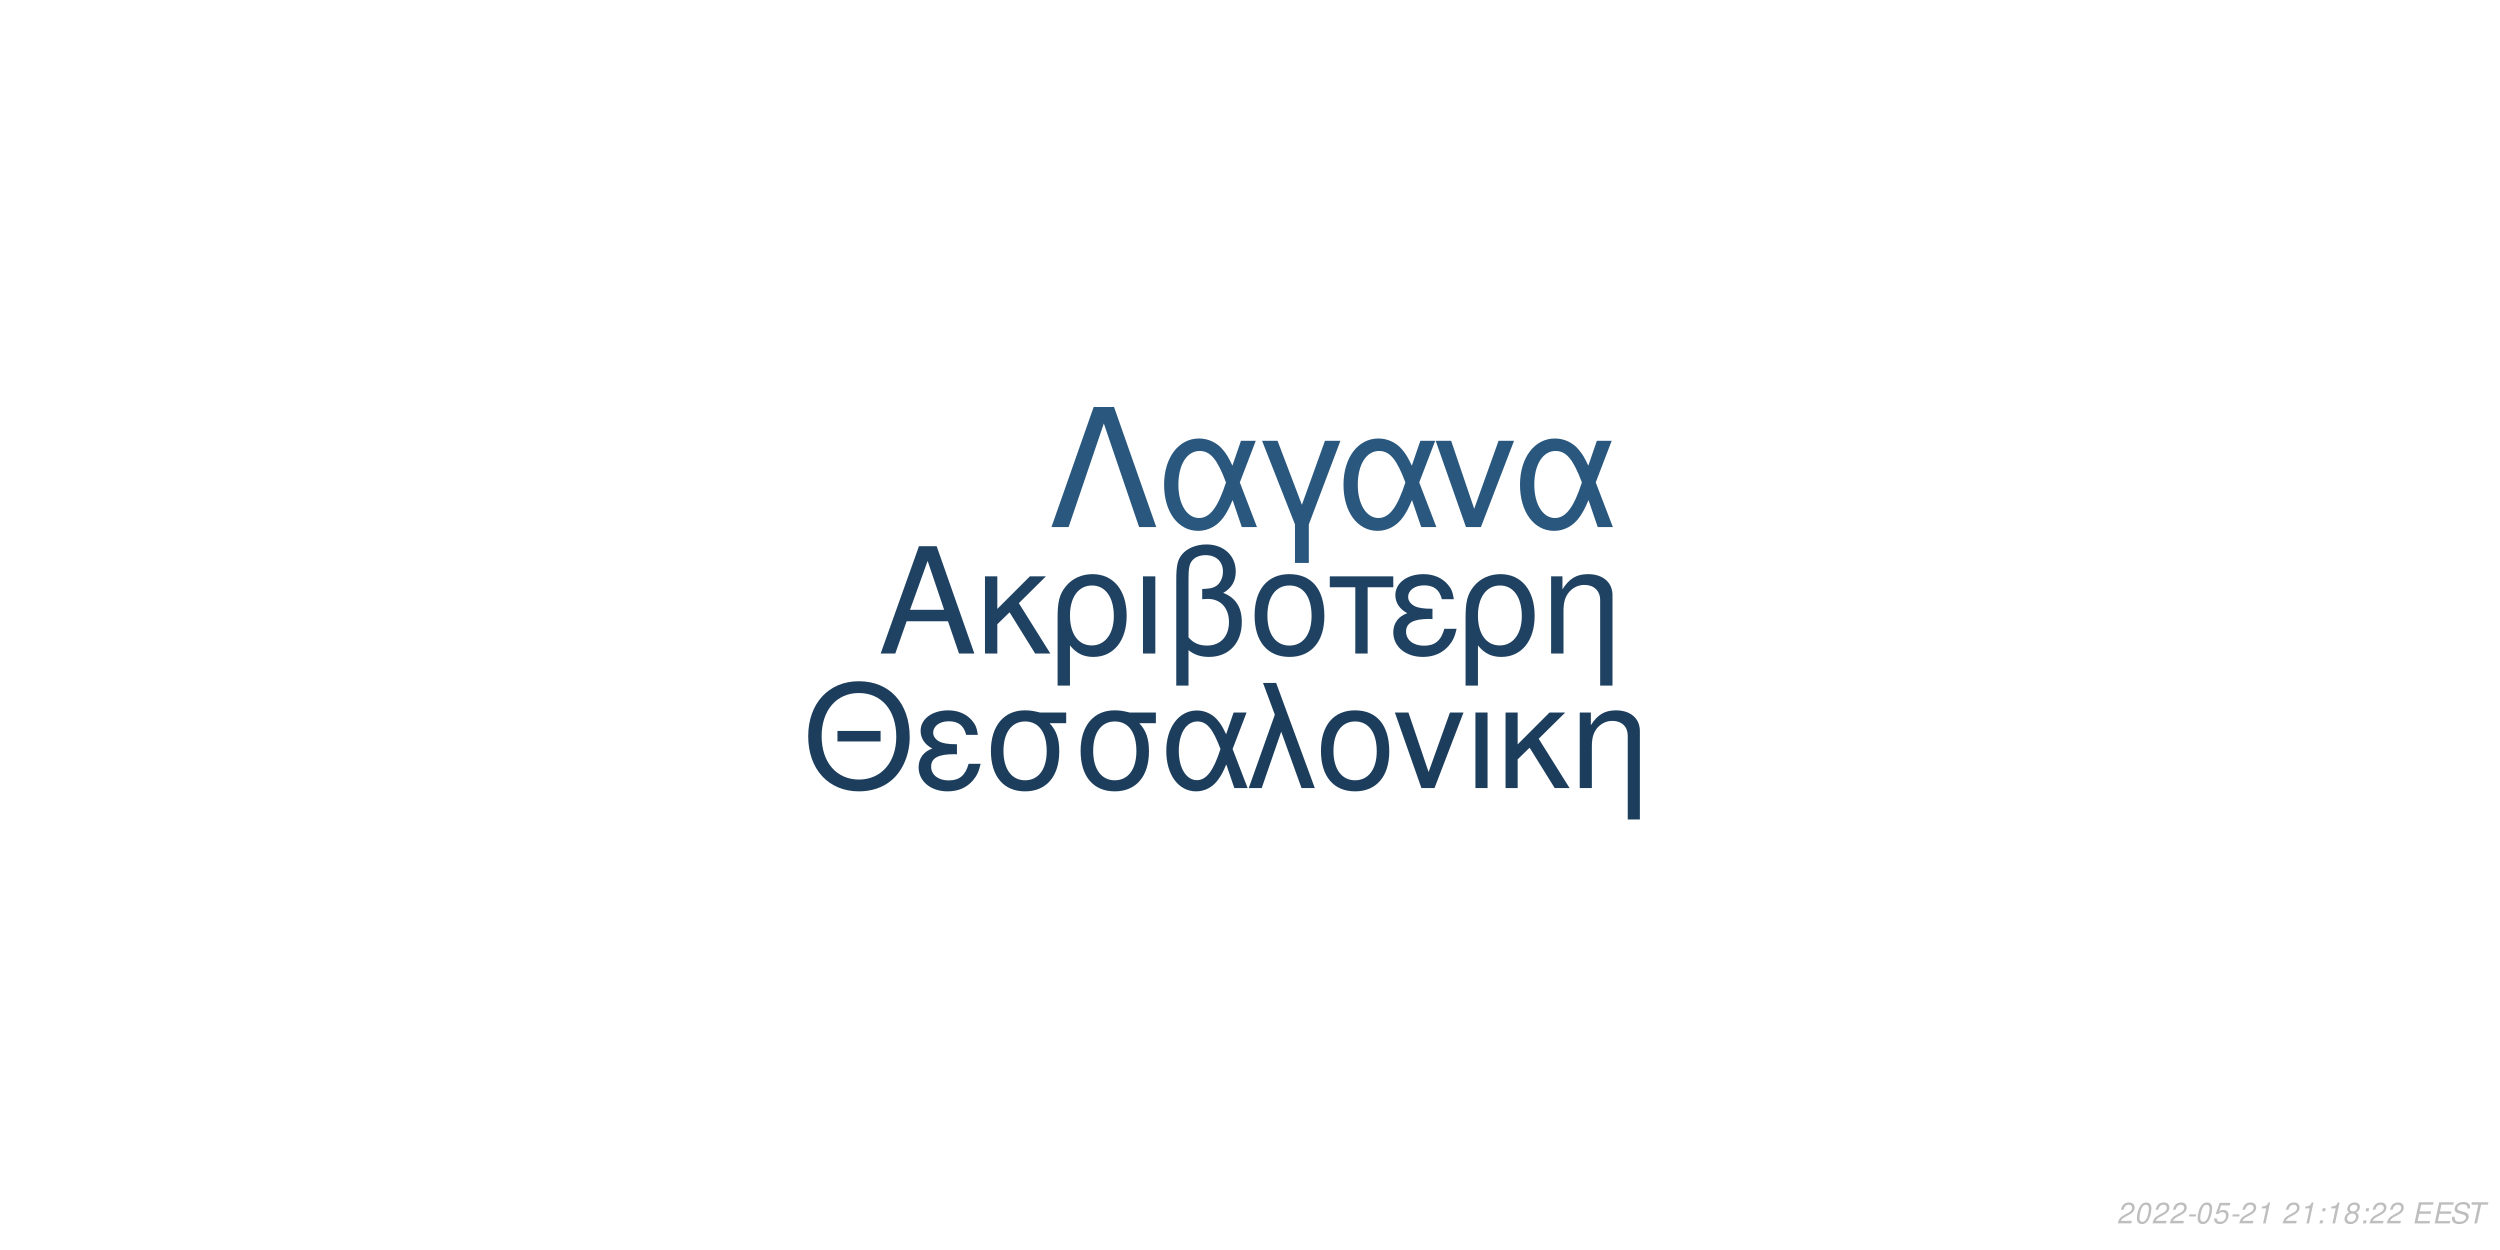
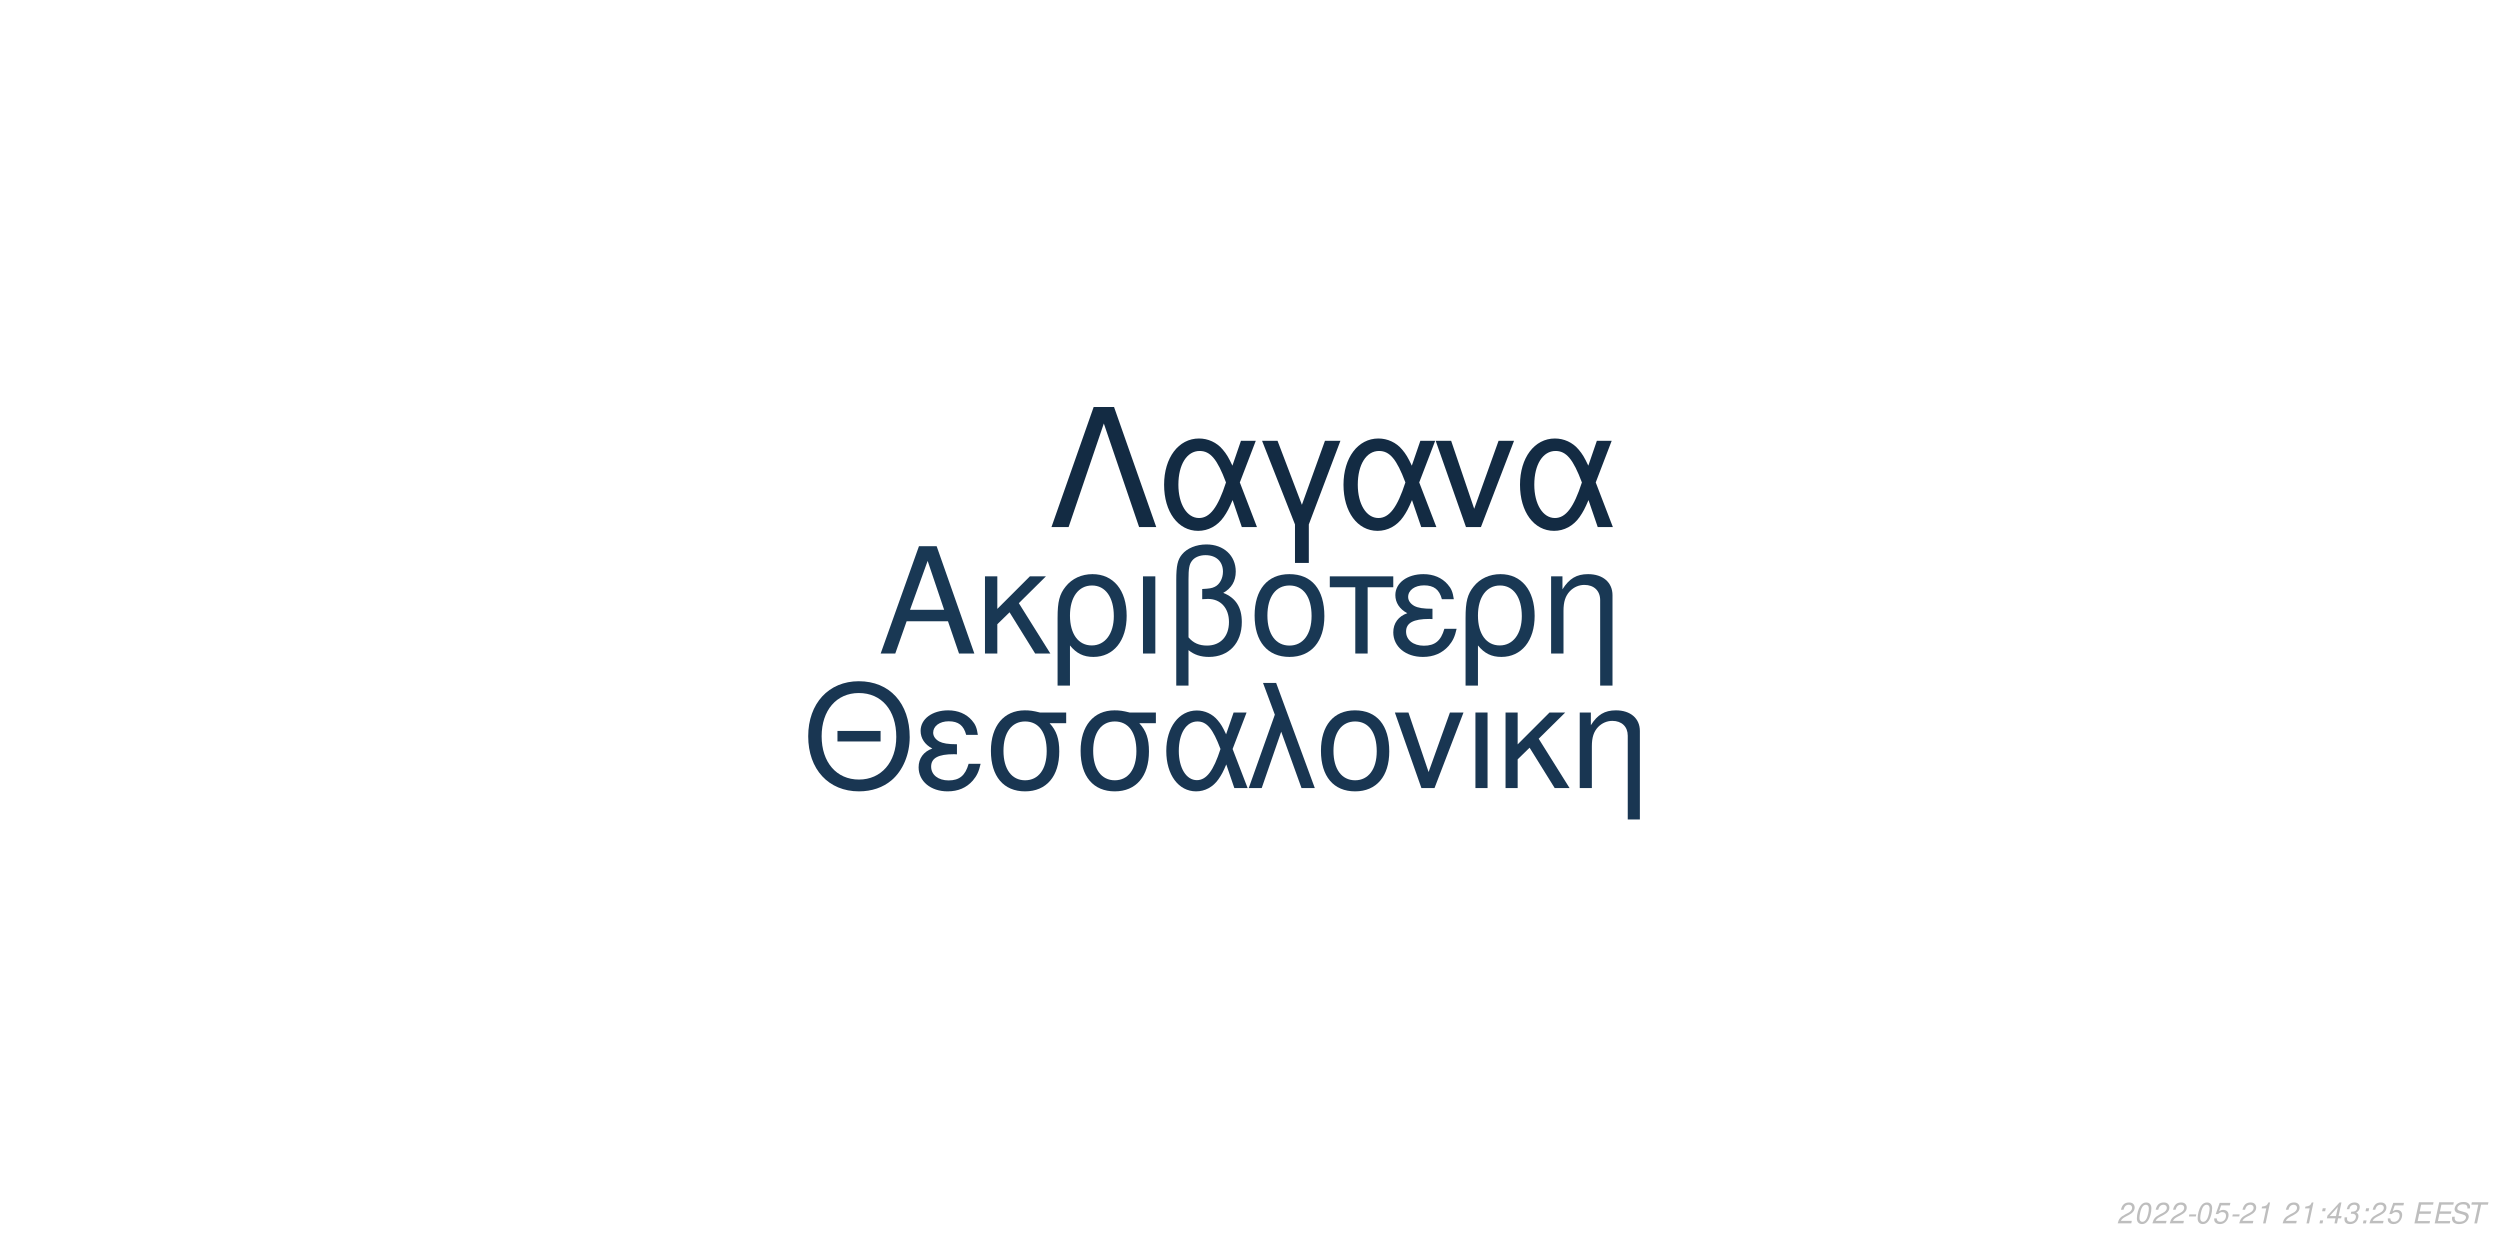
<svg xmlns="http://www.w3.org/2000/svg" xmlns:xlink="http://www.w3.org/1999/xlink" width="864pt" height="432pt" viewBox="0 0 864 432" version="1.1">
  <defs>
    <g>
      <symbol overflow="visible" id="glyph0-0">
        <path style="stroke:none;" d="" />
      </symbol>
      <symbol overflow="visible" id="glyph0-1">
        <path style="stroke:none;" d="M 24.125 -11.141 L 27.938 0 L 33.234 0 L 20.203 -37.094 L 14.094 -37.094 L 0.859 0 L 5.906 0 L 9.828 -11.141 Z M 22.797 -15.109 L 11 -15.109 L 17.094 -32.016 Z M 22.797 -15.109 " />
      </symbol>
      <symbol overflow="visible" id="glyph0-2">
        <path style="stroke:none;" d="M 7.172 -15.422 L 7.172 -26.672 L 2.906 -26.672 L 2.906 0 L 7.172 0 L 7.172 -10.125 L 11.406 -14.25 L 20.25 0 L 25.5 0 L 14.609 -17.406 L 23.969 -26.672 L 18.422 -26.672 Z M 7.172 -15.422 " />
      </symbol>
      <symbol overflow="visible" id="glyph0-3">
        <path style="stroke:none;" d="M 3 11.094 L 7.281 11.094 L 7.281 -2.797 C 9.516 -0.047 11.953 1.172 15.375 1.172 C 22.344 1.172 26.875 -4.422 26.875 -13.031 C 26.875 -21.891 22.297 -27.438 15.062 -27.438 C 11.297 -27.438 7.984 -25.906 5.797 -23.156 C 3.672 -20.516 3 -17.969 3 -12.359 Z M 14.906 -23.516 C 19.547 -23.516 22.438 -19.438 22.438 -12.922 C 22.438 -6.812 19.391 -2.797 14.812 -2.797 C 10.172 -2.797 7.281 -6.766 7.281 -13.125 C 7.281 -19.484 10.234 -23.516 14.906 -23.516 Z M 14.906 -23.516 " />
      </symbol>
      <symbol overflow="visible" id="glyph0-4">
        <path style="stroke:none;" d="M 3.516 0 L 7.781 0 L 7.781 -26.672 L 3.516 -26.672 Z M 3.516 0 " />
      </symbol>
      <symbol overflow="visible" id="glyph0-5">
        <path style="stroke:none;" d="M 4.016 11.094 L 8.25 11.094 L 8.25 -1.172 C 10.172 0.406 12.422 1.172 15.312 1.172 C 22.188 1.172 26.672 -3.609 26.672 -10.891 C 26.672 -15.984 24.578 -19.234 20.25 -20.969 C 23.109 -22.547 24.578 -25.031 24.578 -28.344 C 24.578 -33.844 20.406 -37.703 14.453 -37.703 C 10.938 -37.703 7.734 -36.391 6 -34.25 C 4.484 -32.422 4.016 -30.328 4.016 -25.391 Z M 8.25 -25.656 C 8.25 -29.359 8.5 -30.844 9.469 -32.062 C 10.375 -33.281 12.156 -34 14.094 -34 C 17.812 -34 20.156 -31.812 20.156 -28.297 C 20.156 -25.953 18.984 -23.812 17.297 -23.047 C 16.281 -22.547 15.469 -22.438 12.984 -22.297 L 12.984 -18.781 C 13.734 -18.828 14.344 -18.875 14.969 -18.875 C 19.344 -18.875 22.234 -15.719 22.234 -10.891 C 22.234 -5.906 19.281 -2.75 14.656 -2.75 C 11.953 -2.75 9.922 -3.609 8.25 -5.594 Z M 8.25 -25.656 " />
      </symbol>
      <symbol overflow="visible" id="glyph0-6">
        <path style="stroke:none;" d="M 14.094 -27.438 C 6.562 -27.438 2.094 -22.094 2.094 -13.125 C 2.094 -4.125 6.562 1.172 14.141 1.172 C 21.672 1.172 26.203 -4.172 26.203 -12.922 C 26.203 -22.188 21.828 -27.438 14.094 -27.438 Z M 14.141 -23.516 C 18.938 -23.516 21.781 -19.594 21.781 -12.984 C 21.781 -6.672 18.828 -2.75 14.141 -2.75 C 9.422 -2.75 6.516 -6.672 6.516 -13.125 C 6.516 -19.594 9.422 -23.516 14.141 -23.516 Z M 14.141 -23.516 " />
      </symbol>
      <symbol overflow="visible" id="glyph0-7">
        <path style="stroke:none;" d="M 7.891 0 L 12.156 0 L 12.156 -22.906 L 21.016 -22.906 L 21.016 -26.672 L -0.922 -26.672 L -0.922 -22.906 L 7.891 -22.906 Z M 7.891 0 " />
      </symbol>
      <symbol overflow="visible" id="glyph0-8">
        <path style="stroke:none;" d="M 14.562 -15.469 C 11.344 -15.469 9.562 -15.781 8.297 -16.438 C 6.922 -17.203 6.156 -18.328 6.156 -19.547 C 6.156 -21.891 8.453 -23.562 11.656 -23.562 C 15.062 -23.562 16.953 -22.094 17.812 -18.781 L 21.938 -18.781 C 21.578 -21.266 21.062 -22.5 19.797 -23.922 C 17.812 -26.203 14.906 -27.438 11.453 -27.438 C 5.797 -27.438 1.734 -24.375 1.734 -20.203 C 1.734 -17.609 3.156 -15.375 5.859 -13.938 C 2.797 -12.875 1.016 -10.484 1.016 -7.328 C 1.016 -2.391 5.297 1.172 11.25 1.172 C 14.969 1.172 17.906 -0.109 20.156 -2.641 C 21.578 -4.328 22.297 -5.797 22.906 -8.547 L 18.672 -8.547 C 17.5 -4.422 15.422 -2.703 11.609 -2.703 C 7.938 -2.703 5.438 -4.688 5.438 -7.578 C 5.438 -10.578 7.938 -11.953 13.484 -11.953 C 13.641 -11.953 14.094 -11.953 14.562 -11.906 Z M 14.562 -15.469 " />
      </symbol>
      <symbol overflow="visible" id="glyph0-9">
        <path style="stroke:none;" d="M 3.562 -26.672 L 3.562 0 L 7.844 0 L 7.844 -14.703 C 7.844 -17.906 8.5 -19.891 10.031 -21.531 C 11.406 -22.953 13.188 -23.719 15.062 -23.719 C 18.375 -23.719 20.516 -21.672 20.516 -18.469 L 20.516 11.094 L 24.781 11.094 L 24.781 -20.156 C 24.781 -24.578 21.469 -27.438 16.328 -27.438 C 12.359 -27.438 9.828 -25.906 7.484 -22.188 L 7.484 -26.672 Z M 3.562 -26.672 " />
      </symbol>
      <symbol overflow="visible" id="glyph1-0">
        <path style="stroke:none;" d="" />
      </symbol>
      <symbol overflow="visible" id="glyph1-1">
        <path style="stroke:none;" d="M 26.859 -19.734 L 11.953 -19.734 L 11.953 -16.094 L 26.859 -16.094 Z M 19.328 -36.922 C 8.922 -36.922 1.844 -29.25 1.844 -17.891 C 1.844 -6.484 8.875 1.141 19.391 1.141 C 23.812 1.141 27.703 -0.203 30.641 -2.688 C 34.578 -6.031 36.922 -11.656 36.922 -17.594 C 36.922 -29.297 30 -36.922 19.328 -36.922 Z M 19.328 -32.844 C 27.203 -32.844 32.281 -26.906 32.281 -17.688 C 32.281 -8.922 27.062 -2.938 19.391 -2.938 C 11.609 -2.938 6.484 -8.922 6.484 -17.891 C 6.484 -26.859 11.609 -32.844 19.328 -32.844 Z M 19.328 -32.844 " />
      </symbol>
      <symbol overflow="visible" id="glyph1-2">
        <path style="stroke:none;" d="M 14.25 -15.141 C 11.109 -15.141 9.375 -15.453 8.125 -16.094 C 6.781 -16.844 6.031 -17.938 6.031 -19.141 C 6.031 -21.422 8.266 -23.078 11.406 -23.078 C 14.75 -23.078 16.594 -21.625 17.438 -18.391 L 21.469 -18.391 C 21.125 -20.828 20.625 -22.031 19.391 -23.422 C 17.438 -25.656 14.594 -26.859 11.219 -26.859 C 5.688 -26.859 1.688 -23.875 1.688 -19.781 C 1.688 -17.234 3.094 -15.047 5.734 -13.656 C 2.734 -12.609 1 -10.266 1 -7.172 C 1 -2.344 5.188 1.141 11.016 1.141 C 14.656 1.141 17.547 -0.094 19.734 -2.594 C 21.125 -4.234 21.828 -5.688 22.422 -8.375 L 18.281 -8.375 C 17.141 -4.328 15.094 -2.641 11.359 -2.641 C 7.766 -2.641 5.328 -4.578 5.328 -7.422 C 5.328 -10.359 7.766 -11.703 13.203 -11.703 C 13.359 -11.703 13.797 -11.703 14.25 -11.656 Z M 14.25 -15.141 " />
      </symbol>
      <symbol overflow="visible" id="glyph1-3">
        <path style="stroke:none;" d="M 29 -26.109 L 19.938 -26.109 C 17.594 -26.703 16.438 -26.859 14.703 -26.859 C 7.469 -26.859 2.984 -21.469 2.984 -12.859 C 2.984 -4.031 7.375 1.141 14.797 1.141 C 22.172 1.141 26.609 -4.078 26.609 -12.656 C 26.609 -17.047 25.656 -19.828 23.266 -22.422 L 29 -22.422 Z M 14.797 -23.016 C 19.531 -23.016 22.266 -19.234 22.266 -12.75 C 22.266 -6.531 19.438 -2.688 14.797 -2.688 C 10.172 -2.688 7.328 -6.531 7.328 -12.859 C 7.328 -19.188 10.172 -23.016 14.797 -23.016 Z M 14.797 -23.016 " />
      </symbol>
      <symbol overflow="visible" id="glyph1-4">
        <path style="stroke:none;" d="M 29.344 -26.109 L 24.859 -26.109 L 22.266 -18.578 C 21.125 -21.031 20.484 -22.125 19.328 -23.469 C 17.547 -25.609 14.906 -26.812 12.156 -26.812 C 5.984 -26.812 1.594 -20.984 1.594 -12.812 C 1.594 -4.578 5.828 1.141 11.906 1.141 C 14.953 1.141 17.734 -0.344 19.625 -3.047 C 20.672 -4.531 21.281 -5.688 22.328 -8.172 L 25.109 0 L 29.703 0 L 24.516 -13.5 Z M 20.328 -13.5 C 17.891 -5.922 15.453 -2.734 12.156 -2.734 C 8.516 -2.734 5.922 -6.922 5.922 -12.812 C 5.922 -18.938 8.516 -23.016 12.359 -23.016 C 15.594 -23.016 17.688 -20.531 20.328 -13.5 Z M 20.328 -13.5 " />
      </symbol>
      <symbol overflow="visible" id="glyph1-5">
        <path style="stroke:none;" d="M 1.094 0 L 5.578 0 L 12.312 -19.484 L 19.328 0 L 23.922 0 L 10.562 -36.328 L 6.031 -36.328 L 10.109 -25.359 Z M 1.094 0 " />
      </symbol>
      <symbol overflow="visible" id="glyph1-6">
        <path style="stroke:none;" d="M 13.797 -26.859 C 6.422 -26.859 2.047 -21.625 2.047 -12.859 C 2.047 -4.031 6.422 1.141 13.859 1.141 C 21.234 1.141 25.656 -4.078 25.656 -12.656 C 25.656 -21.719 21.375 -26.859 13.797 -26.859 Z M 13.859 -23.016 C 18.531 -23.016 21.328 -19.188 21.328 -12.703 C 21.328 -6.531 18.438 -2.688 13.859 -2.688 C 9.219 -2.688 6.375 -6.531 6.375 -12.859 C 6.375 -19.188 9.219 -23.016 13.859 -23.016 Z M 13.859 -23.016 " />
      </symbol>
      <symbol overflow="visible" id="glyph1-7">
        <path style="stroke:none;" d="M 14.297 0 L 24.312 -26.109 L 19.625 -26.109 L 12.25 -5.531 L 5.281 -26.109 L 0.594 -26.109 L 9.766 0 Z M 14.297 0 " />
      </symbol>
      <symbol overflow="visible" id="glyph1-8">
        <path style="stroke:none;" d="M 3.438 0 L 7.625 0 L 7.625 -26.109 L 3.438 -26.109 Z M 3.438 0 " />
      </symbol>
      <symbol overflow="visible" id="glyph1-9">
        <path style="stroke:none;" d="M 7.031 -15.094 L 7.031 -26.109 L 2.844 -26.109 L 2.844 0 L 7.031 0 L 7.031 -9.922 L 11.156 -13.953 L 19.828 0 L 24.969 0 L 14.297 -17.047 L 23.469 -26.109 L 18.031 -26.109 Z M 7.031 -15.094 " />
      </symbol>
      <symbol overflow="visible" id="glyph1-10">
        <path style="stroke:none;" d="M 3.484 -26.109 L 3.484 0 L 7.672 0 L 7.672 -14.406 C 7.672 -17.547 8.328 -19.484 9.812 -21.078 C 11.156 -22.469 12.906 -23.219 14.75 -23.219 C 17.984 -23.219 20.078 -21.234 20.078 -18.094 L 20.078 10.859 L 24.266 10.859 L 24.266 -19.734 C 24.266 -24.062 21.031 -26.859 16 -26.859 C 12.109 -26.859 9.609 -25.359 7.328 -21.719 L 7.328 -26.109 Z M 3.484 -26.109 " />
      </symbol>
      <symbol overflow="visible" id="glyph2-0">
        <path style="stroke:none;" d="" />
      </symbol>
      <symbol overflow="visible" id="glyph2-1">
        <path style="stroke:none;" d="M 22.531 -41.484 L 15.484 -41.484 L 0.906 0 L 6.828 0 L 19 -35.797 L 31.188 0 L 37.109 0 Z M 22.531 -41.484 " />
      </symbol>
      <symbol overflow="visible" id="glyph2-2">
        <path style="stroke:none;" d="M 33.516 -29.812 L 28.391 -29.812 L 25.438 -21.219 C 24.125 -24.016 23.391 -25.266 22.078 -26.797 C 20.031 -29.25 17.016 -30.609 13.891 -30.609 C 6.828 -30.609 1.828 -23.953 1.828 -14.625 C 1.828 -5.234 6.656 1.312 13.594 1.312 C 17.078 1.312 20.266 -0.391 22.422 -3.469 C 23.609 -5.172 24.297 -6.484 25.5 -9.328 L 28.688 0 L 33.922 0 L 28 -15.422 Z M 23.219 -15.422 C 20.422 -6.766 17.641 -3.125 13.891 -3.125 C 9.734 -3.125 6.766 -7.906 6.766 -14.625 C 6.766 -21.625 9.734 -26.297 14.109 -26.297 C 17.812 -26.297 20.203 -23.453 23.219 -15.422 Z M 23.219 -15.422 " />
      </symbol>
      <symbol overflow="visible" id="glyph2-3">
        <path style="stroke:none;" d="M 12.062 12.406 L 16.844 12.406 L 16.844 -0.906 L 27.766 -29.812 L 22.422 -29.812 L 14.453 -7.688 L 6.031 -29.812 L 0.688 -29.812 L 12.062 -0.906 Z M 12.062 12.406 " />
      </symbol>
      <symbol overflow="visible" id="glyph2-4">
        <path style="stroke:none;" d="M 16.328 0 L 27.766 -29.812 L 22.422 -29.812 L 14 -6.312 L 6.031 -29.812 L 0.688 -29.812 L 11.156 0 Z M 16.328 0 " />
      </symbol>
      <symbol overflow="visible" id="glyph3-0">
        <path style="stroke:none;" d="" />
      </symbol>
      <symbol overflow="visible" id="glyph3-1">
        <path style="stroke:none;" d="M 5.234 -0.875 L 1.469 -0.875 C 1.641 -1.375 2.203 -1.891 3.109 -2.344 L 4.234 -2.938 C 5.562 -3.625 6.219 -4.469 6.219 -5.484 C 6.219 -5.938 6.062 -6.359 5.797 -6.656 C 5.469 -7.047 4.984 -7.234 4.312 -7.234 C 2.766 -7.234 1.891 -6.453 1.484 -4.734 L 2.375 -4.734 C 2.484 -5.188 2.609 -5.484 2.797 -5.75 C 3.094 -6.203 3.609 -6.453 4.188 -6.453 C 4.891 -6.453 5.344 -6.031 5.344 -5.375 C 5.344 -4.703 4.859 -4.094 4.016 -3.656 L 2.984 -3.125 C 1.234 -2.188 0.797 -1.656 0.344 -0.016 L 5.047 -0.016 Z M 5.234 -0.875 " />
      </symbol>
      <symbol overflow="visible" id="glyph3-2">
        <path style="stroke:none;" d="M 4.203 -7.234 C 3.375 -7.234 2.688 -6.812 2.125 -5.984 C 1.484 -5.047 0.984 -3.188 0.984 -1.734 C 0.984 -1.109 1.172 -0.562 1.484 -0.266 C 1.797 0.047 2.281 0.234 2.766 0.234 C 3.625 0.234 4.281 -0.156 4.859 -1.016 C 5.516 -1.953 6 -3.797 6 -5.266 C 6 -6.5 5.328 -7.234 4.203 -7.234 Z M 4.094 -6.453 C 4.734 -6.453 5.125 -5.984 5.125 -5.156 C 5.125 -4.203 4.781 -2.625 4.406 -1.812 C 3.984 -0.938 3.516 -0.547 2.875 -0.547 C 2.25 -0.547 1.875 -1.031 1.875 -1.828 C 1.875 -2.797 2.203 -4.344 2.594 -5.203 C 2.984 -6.047 3.453 -6.453 4.094 -6.453 Z M 4.094 -6.453 " />
      </symbol>
      <symbol overflow="visible" id="glyph3-3">
        <path style="stroke:none;" d="M 3.516 -3.125 L 1.125 -3.125 L 0.969 -2.406 L 3.359 -2.406 Z M 3.516 -3.125 " />
      </symbol>
      <symbol overflow="visible" id="glyph3-4">
        <path style="stroke:none;" d="M 6.297 -7.094 L 2.594 -7.094 L 1.234 -3.234 L 2.047 -3.234 C 2.656 -3.766 2.938 -3.906 3.531 -3.906 C 4.328 -3.906 4.797 -3.453 4.797 -2.688 C 4.797 -1.438 3.969 -0.547 2.828 -0.547 C 2.031 -0.547 1.609 -0.938 1.578 -1.734 L 0.703 -1.734 L 0.703 -1.516 C 0.703 -0.938 0.844 -0.547 1.188 -0.266 C 1.562 0.062 2.078 0.234 2.703 0.234 C 3.656 0.234 4.391 -0.156 4.984 -0.922 C 5.422 -1.5 5.672 -2.234 5.672 -2.953 C 5.672 -4 4.938 -4.672 3.812 -4.672 C 3.328 -4.672 2.906 -4.547 2.406 -4.234 L 3.109 -6.219 L 6.109 -6.219 Z M 6.297 -7.094 " />
      </symbol>
      <symbol overflow="visible" id="glyph3-5">
        <path style="stroke:none;" d="M 3.703 -5.188 L 2.594 0 L 3.469 0 L 5.016 -7.234 L 4.438 -7.234 C 3.906 -6.156 3.688 -6.016 2.234 -5.812 L 2.109 -5.188 Z M 3.703 -5.188 " />
      </symbol>
      <symbol overflow="visible" id="glyph3-6">
        <path style="stroke:none;" d="" />
      </symbol>
      <symbol overflow="visible" id="glyph3-7">
        <path style="stroke:none;" d="M 2.359 -1.031 L 1.312 -1.031 L 1.094 0 L 2.141 0 Z M 3.266 -5.234 L 2.219 -5.234 L 2 -4.203 L 3.047 -4.203 Z M 3.266 -5.234 " />
      </symbol>
      <symbol overflow="visible" id="glyph3-8">
-         <path style="stroke:none;" d="M 4.766 -3.797 C 5.078 -3.969 5.234 -4.078 5.438 -4.234 C 5.812 -4.594 6.062 -5.172 6.062 -5.734 C 6.062 -6.625 5.344 -7.234 4.266 -7.234 C 2.812 -7.234 1.703 -6.219 1.703 -4.875 C 1.703 -4.406 1.875 -4.125 2.359 -3.812 C 1.297 -3.312 0.75 -2.516 0.75 -1.469 C 0.75 -0.438 1.547 0.234 2.812 0.234 C 3.656 0.234 4.359 -0.094 4.938 -0.734 C 5.359 -1.234 5.609 -1.859 5.609 -2.438 C 5.609 -3.047 5.312 -3.516 4.766 -3.797 Z M 4.109 -6.453 C 4.797 -6.453 5.188 -6.125 5.188 -5.578 C 5.188 -5.266 5.062 -4.922 4.859 -4.672 C 4.562 -4.312 4.188 -4.156 3.656 -4.156 C 2.984 -4.156 2.594 -4.453 2.594 -4.984 C 2.594 -5.859 3.203 -6.453 4.109 -6.453 Z M 3.453 -3.406 C 4.234 -3.406 4.734 -2.984 4.734 -2.312 C 4.734 -1.312 3.922 -0.547 2.875 -0.547 C 2.125 -0.547 1.625 -0.969 1.625 -1.625 C 1.625 -2.609 2.438 -3.406 3.453 -3.406 Z M 3.453 -3.406 " />
+         <path style="stroke:none;" d="M 3.625 -1.75 L 3.266 0 L 4.141 0 L 4.516 -1.75 L 5.562 -1.75 L 5.734 -2.531 L 4.688 -2.531 L 5.688 -7.234 L 5.016 -7.234 L 0.844 -2.672 L 0.641 -1.75 Z M 3.797 -2.531 L 1.594 -2.531 L 4.469 -5.703 Z M 3.797 -2.531 " />
      </symbol>
      <symbol overflow="visible" id="glyph3-9">
+         <path style="stroke:none;" d="M 2.922 -3.312 C 3.125 -3.344 3.234 -3.344 3.375 -3.344 C 4.203 -3.344 4.688 -3 4.688 -2.406 C 4.688 -1.312 3.906 -0.547 2.781 -0.547 C 2.047 -0.547 1.594 -0.938 1.594 -1.562 C 1.594 -1.719 1.609 -1.844 1.656 -2.094 L 0.766 -2.094 C 0.734 -1.797 0.719 -1.641 0.719 -1.469 C 0.719 -0.375 1.406 0.234 2.641 0.234 C 3.547 0.234 4.297 -0.078 4.812 -0.656 C 5.266 -1.156 5.562 -1.875 5.562 -2.547 C 5.562 -3.125 5.344 -3.453 4.797 -3.734 C 5.641 -4.234 6.016 -4.844 6.016 -5.734 C 6.016 -6.656 5.312 -7.234 4.203 -7.234 C 3.375 -7.234 2.672 -6.938 2.188 -6.375 C 1.891 -6.031 1.703 -5.641 1.516 -4.906 L 2.391 -4.906 C 2.5 -5.359 2.594 -5.594 2.734 -5.812 C 3.047 -6.234 3.516 -6.453 4.078 -6.453 C 4.734 -6.453 5.141 -6.125 5.141 -5.578 C 5.141 -5.188 5.016 -4.797 4.797 -4.547 C 4.516 -4.234 4 -4.062 3.266 -4.062 L 3.078 -4.062 Z M 2.922 -3.312 " />
+       </symbol>
+       <symbol overflow="visible" id="glyph3-10">
        <path style="stroke:none;" d="M 2.547 -3.312 L 6.5 -3.312 L 6.688 -4.141 L 2.719 -4.141 L 3.219 -6.469 L 7.344 -6.469 L 7.516 -7.297 L 2.453 -7.297 L 0.906 0 L 6.125 0 L 6.297 -0.812 L 2.016 -0.812 Z M 2.547 -3.312 " />
      </symbol>
-       <symbol overflow="visible" id="glyph3-10">
+       <symbol overflow="visible" id="glyph3-11">
        <path style="stroke:none;" d="M 7.062 -5.156 C 7.125 -5.438 7.141 -5.562 7.141 -5.703 C 7.141 -6.156 6.938 -6.594 6.594 -6.891 C 6.188 -7.25 5.656 -7.406 4.875 -7.406 C 3.844 -7.406 3.047 -7.125 2.5 -6.562 C 2.094 -6.141 1.781 -5.438 1.781 -4.922 C 1.781 -4.297 2.219 -3.766 2.891 -3.562 L 4.594 -3.094 C 5.406 -2.859 5.734 -2.578 5.734 -2.094 C 5.734 -1.781 5.547 -1.406 5.266 -1.141 C 4.844 -0.766 4.266 -0.578 3.453 -0.578 C 2.328 -0.578 1.812 -0.984 1.812 -1.906 C 1.812 -2.047 1.812 -2.125 1.844 -2.312 L 0.984 -2.312 C 0.906 -2.062 0.891 -1.906 0.891 -1.688 C 0.891 -0.484 1.797 0.234 3.297 0.234 C 4.359 0.234 5.234 -0.062 5.812 -0.609 C 6.344 -1.078 6.688 -1.797 6.688 -2.375 C 6.688 -2.641 6.609 -2.906 6.453 -3.156 C 6.234 -3.5 5.938 -3.703 5.469 -3.828 L 3.75 -4.312 C 2.984 -4.547 2.734 -4.734 2.734 -5.188 C 2.734 -5.547 2.875 -5.844 3.188 -6.109 C 3.547 -6.438 4.031 -6.594 4.703 -6.594 C 5.266 -6.594 5.688 -6.484 5.906 -6.297 C 6.094 -6.125 6.219 -5.797 6.219 -5.516 C 6.219 -5.422 6.203 -5.344 6.188 -5.156 Z M 7.062 -5.156 " />
      </symbol>
-       <symbol overflow="visible" id="glyph3-11">
+       <symbol overflow="visible" id="glyph3-12">
        <path style="stroke:none;" d="M 4.938 -6.469 L 7.312 -6.469 L 7.484 -7.297 L 1.75 -7.297 L 1.578 -6.469 L 3.984 -6.469 L 2.609 0 L 3.547 0 Z M 4.938 -6.469 " />
      </symbol>
    </g>
  </defs>
  <g id="surface1">
    <rect x="0" y="0" width="864" height="432" style="fill:rgb(100%,100%,100%);fill-opacity:1;stroke:none;" />
-     <g style="fill:rgb(12.157%,25.882%,38.431%);fill-opacity:1;">
+     <g style="fill:rgb(9.804%,21.961%,32.941%);fill-opacity:1;">
      <use xlink:href="#glyph0-1" x="303.5" y="225.861" />
      <use xlink:href="#glyph0-2" x="337.5" y="225.861" />
      <use xlink:href="#glyph0-3" x="362.5" y="225.861" />
      <use xlink:href="#glyph0-4" x="391.5" y="225.861" />
      <use xlink:href="#glyph0-5" x="402.5" y="225.861" />
      <use xlink:href="#glyph0-6" x="431.5" y="225.861" />
      <use xlink:href="#glyph0-7" x="460.5" y="225.861" />
      <use xlink:href="#glyph0-8" x="480.5" y="225.861" />
      <use xlink:href="#glyph0-3" x="503.5" y="225.861" />
      <use xlink:href="#glyph0-9" x="532.5" y="225.861" />
    </g>
-     <g style="fill:rgb(10.98%,24.314%,36.078%);fill-opacity:1;">
+     <g style="fill:rgb(9.804%,21.176%,32.157%);fill-opacity:1;">
      <use xlink:href="#glyph1-1" x="277.473" y="272.354" />
      <use xlink:href="#glyph1-2" x="316.473" y="272.354" />
      <use xlink:href="#glyph1-3" x="339.473" y="272.354" />
      <use xlink:href="#glyph1-3" x="370.473" y="272.354" />
      <use xlink:href="#glyph1-4" x="401.473" y="272.354" />
      <use xlink:href="#glyph1-5" x="430.473" y="272.354" />
      <use xlink:href="#glyph1-6" x="454.473" y="272.354" />
      <use xlink:href="#glyph1-7" x="481.473" y="272.354" />
      <use xlink:href="#glyph1-8" x="506.473" y="272.354" />
      <use xlink:href="#glyph1-9" x="517.473" y="272.354" />
      <use xlink:href="#glyph1-10" x="542.473" y="272.354" />
    </g>
-     <g style="fill:rgb(16.078%,34.118%,49.412%);fill-opacity:1;">
+     <g style="fill:rgb(7.451%,16.863%,26.275%);fill-opacity:1;">
      <use xlink:href="#glyph2-1" x="362.484" y="182.152" />
      <use xlink:href="#glyph2-2" x="400.484" y="182.152" />
      <use xlink:href="#glyph2-3" x="435.484" y="182.152" />
      <use xlink:href="#glyph2-2" x="462.484" y="182.152" />
      <use xlink:href="#glyph2-4" x="495.484" y="182.152" />
      <use xlink:href="#glyph2-2" x="523.484" y="182.152" />
    </g>
    <g style="fill:rgb(74.51%,74.51%,74.51%);fill-opacity:1;">
      <use xlink:href="#glyph3-1" x="731.52" y="422.81" />
      <use xlink:href="#glyph3-2" x="737.52" y="422.81" />
      <use xlink:href="#glyph3-1" x="743.52" y="422.81" />
      <use xlink:href="#glyph3-1" x="749.52" y="422.81" />
      <use xlink:href="#glyph3-3" x="755.52" y="422.81" />
      <use xlink:href="#glyph3-2" x="758.52" y="422.81" />
      <use xlink:href="#glyph3-4" x="764.52" y="422.81" />
      <use xlink:href="#glyph3-3" x="770.52" y="422.81" />
      <use xlink:href="#glyph3-1" x="773.52" y="422.81" />
      <use xlink:href="#glyph3-5" x="779.52" y="422.81" />
      <use xlink:href="#glyph3-6" x="785.52" y="422.81" />
      <use xlink:href="#glyph3-1" x="788.52" y="422.81" />
      <use xlink:href="#glyph3-5" x="794.52" y="422.81" />
      <use xlink:href="#glyph3-7" x="800.52" y="422.81" />
-       <use xlink:href="#glyph3-5" x="803.52" y="422.81" />
-       <use xlink:href="#glyph3-8" x="809.52" y="422.81" />
+       <use xlink:href="#glyph3-8" x="803.52" y="422.81" />
+       <use xlink:href="#glyph3-9" x="809.52" y="422.81" />
      <use xlink:href="#glyph3-7" x="815.52" y="422.81" />
      <use xlink:href="#glyph3-1" x="818.52" y="422.81" />
-       <use xlink:href="#glyph3-1" x="824.52" y="422.81" />
+       <use xlink:href="#glyph3-4" x="824.52" y="422.81" />
      <use xlink:href="#glyph3-6" x="830.52" y="422.81" />
-       <use xlink:href="#glyph3-9" x="833.52" y="422.81" />
-       <use xlink:href="#glyph3-9" x="840.52" y="422.81" />
-       <use xlink:href="#glyph3-10" x="846.52" y="422.81" />
-       <use xlink:href="#glyph3-11" x="852.52" y="422.81" />
+       <use xlink:href="#glyph3-10" x="833.52" y="422.81" />
+       <use xlink:href="#glyph3-10" x="840.52" y="422.81" />
+       <use xlink:href="#glyph3-11" x="846.52" y="422.81" />
+       <use xlink:href="#glyph3-12" x="852.52" y="422.81" />
    </g>
  </g>
</svg>
